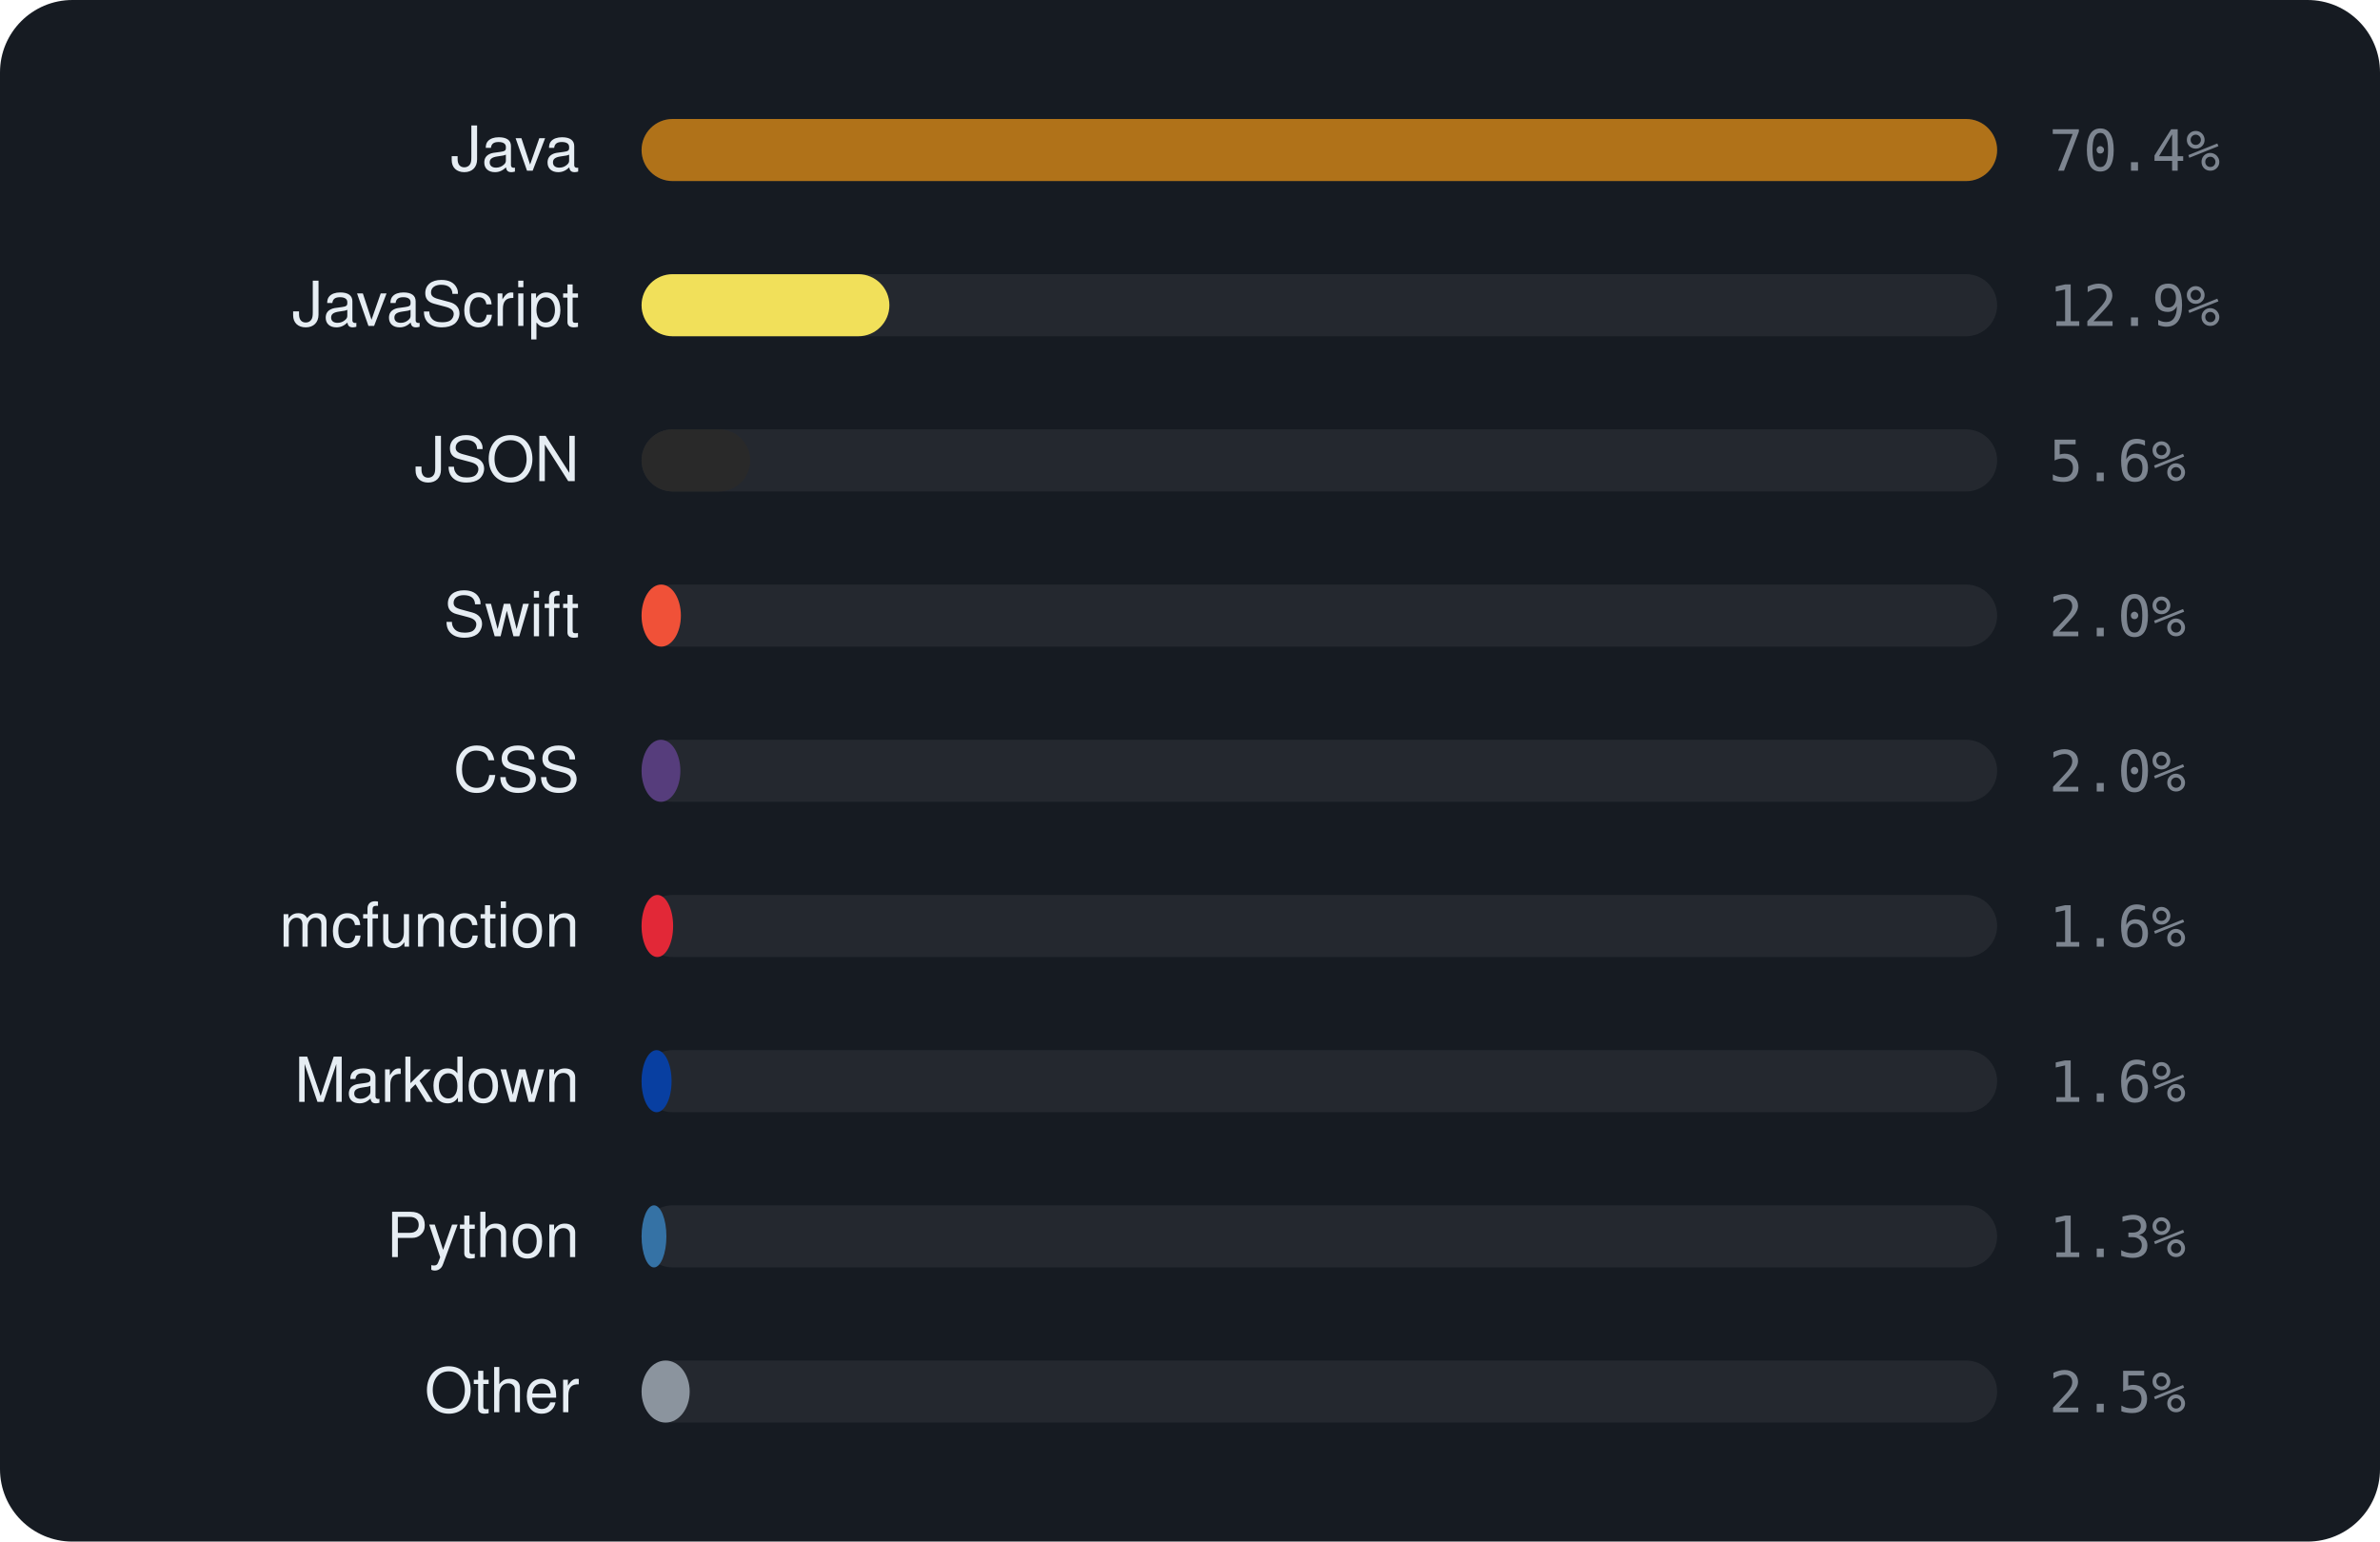
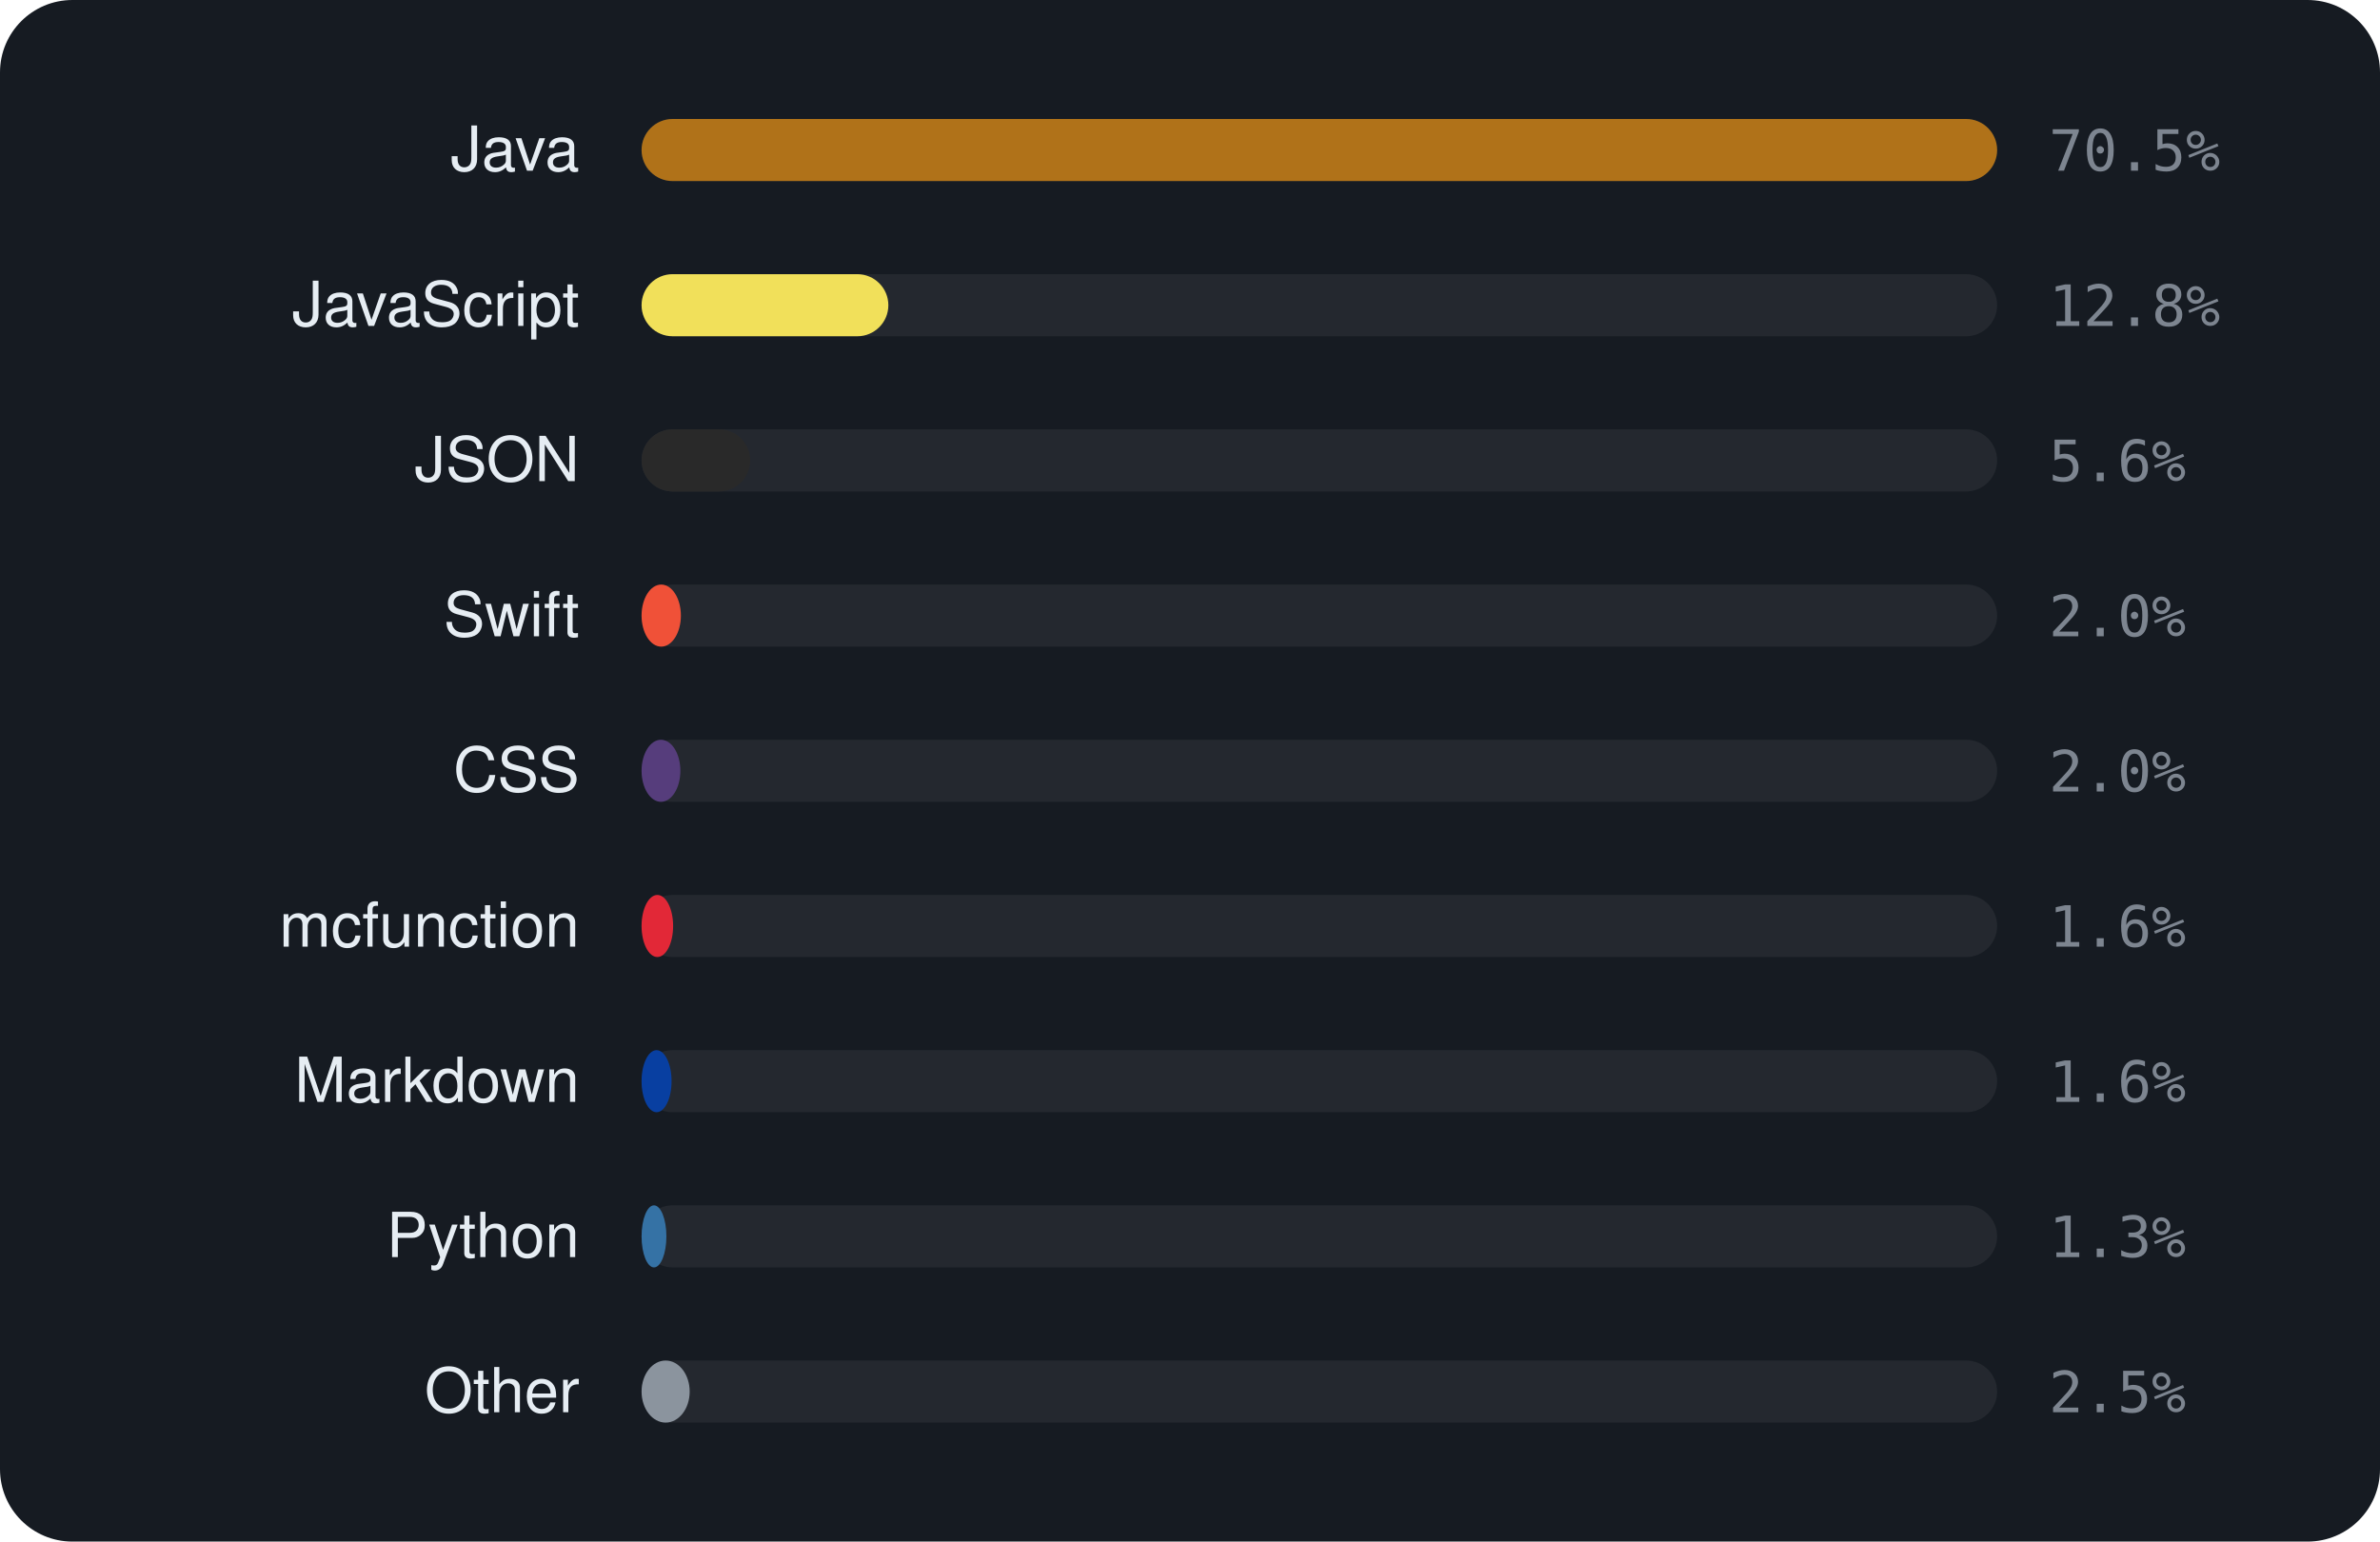
<svg xmlns="http://www.w3.org/2000/svg" viewBox="0 0 460 298" width="460" height="298" font-family="-apple-system,BlinkMacSystemFont,'Segoe UI',Helvetica,Arial,sans-serif">
  <rect width="460" height="298" rx="14" fill="#161b22" />
  <text x="112" y="33" text-anchor="end" font-size="12" fill="#e6edf3">Java</text>
  <rect x="124" y="23" width="262" height="12" rx="6" fill="rgba(255,255,255,0.06)" />
  <rect x="124" y="23" width="262.0" height="12" rx="6" fill="#b07219" />
-   <text x="396" y="33" font-size="11" font-family="monospace" fill="#7d8590">70.4%</text>
+   <text x="396" y="33" font-size="11" font-family="monospace" fill="#7d8590">70.5%</text>
  <text x="112" y="63" text-anchor="end" font-size="12" fill="#e6edf3">JavaScript</text>
  <rect x="124" y="53" width="262" height="12" rx="6" fill="rgba(255,255,255,0.06)" />
-   <rect x="124" y="53" width="47.9" height="12" rx="6" fill="#f1e05a" />
-   <text x="396" y="63" font-size="11" font-family="monospace" fill="#7d8590">12.9%</text>
+   <rect x="124" y="53" width="47.7" height="12" rx="6" fill="#f1e05a" />
+   <text x="396" y="63" font-size="11" font-family="monospace" fill="#7d8590">12.8%</text>
  <text x="112" y="93" text-anchor="end" font-size="12" fill="#e6edf3">JSON</text>
  <rect x="124" y="83" width="262" height="12" rx="6" fill="rgba(255,255,255,0.06)" />
  <rect x="124" y="83" width="21.0" height="12" rx="6" fill="#292929" />
  <text x="396" y="93" font-size="11" font-family="monospace" fill="#7d8590">5.6%</text>
  <text x="112" y="123" text-anchor="end" font-size="12" fill="#e6edf3">Swift</text>
  <rect x="124" y="113" width="262" height="12" rx="6" fill="rgba(255,255,255,0.06)" />
  <rect x="124" y="113" width="7.6" height="12" rx="6" fill="#F05138" />
  <text x="396" y="123" font-size="11" font-family="monospace" fill="#7d8590">2.0%</text>
  <text x="112" y="153" text-anchor="end" font-size="12" fill="#e6edf3">CSS</text>
  <rect x="124" y="143" width="262" height="12" rx="6" fill="rgba(255,255,255,0.06)" />
  <rect x="124" y="143" width="7.5" height="12" rx="6" fill="#563d7c" />
  <text x="396" y="153" font-size="11" font-family="monospace" fill="#7d8590">2.0%</text>
  <text x="112" y="183" text-anchor="end" font-size="12" fill="#e6edf3">mcfunction</text>
  <rect x="124" y="173" width="262" height="12" rx="6" fill="rgba(255,255,255,0.06)" />
  <rect x="124" y="173" width="6.1" height="12" rx="6" fill="#E22837" />
  <text x="396" y="183" font-size="11" font-family="monospace" fill="#7d8590">1.6%</text>
  <text x="112" y="213" text-anchor="end" font-size="12" fill="#e6edf3">Markdown</text>
  <rect x="124" y="203" width="262" height="12" rx="6" fill="rgba(255,255,255,0.06)" />
  <rect x="124" y="203" width="5.8" height="12" rx="6" fill="#083fa1" />
  <text x="396" y="213" font-size="11" font-family="monospace" fill="#7d8590">1.6%</text>
  <text x="112" y="243" text-anchor="end" font-size="12" fill="#e6edf3">Python</text>
  <rect x="124" y="233" width="262" height="12" rx="6" fill="rgba(255,255,255,0.06)" />
  <rect x="124" y="233" width="4.8" height="12" rx="6" fill="#3572A5" />
  <text x="396" y="243" font-size="11" font-family="monospace" fill="#7d8590">1.3%</text>
  <text x="112" y="273" text-anchor="end" font-size="12" fill="#e6edf3">Other</text>
  <rect x="124" y="263" width="262" height="12" rx="6" fill="rgba(255,255,255,0.06)" />
  <rect x="124" y="263" width="9.3" height="12" rx="6" fill="#8b949e" />
  <text x="396" y="273" font-size="11" font-family="monospace" fill="#7d8590">2.5%</text>
</svg>
